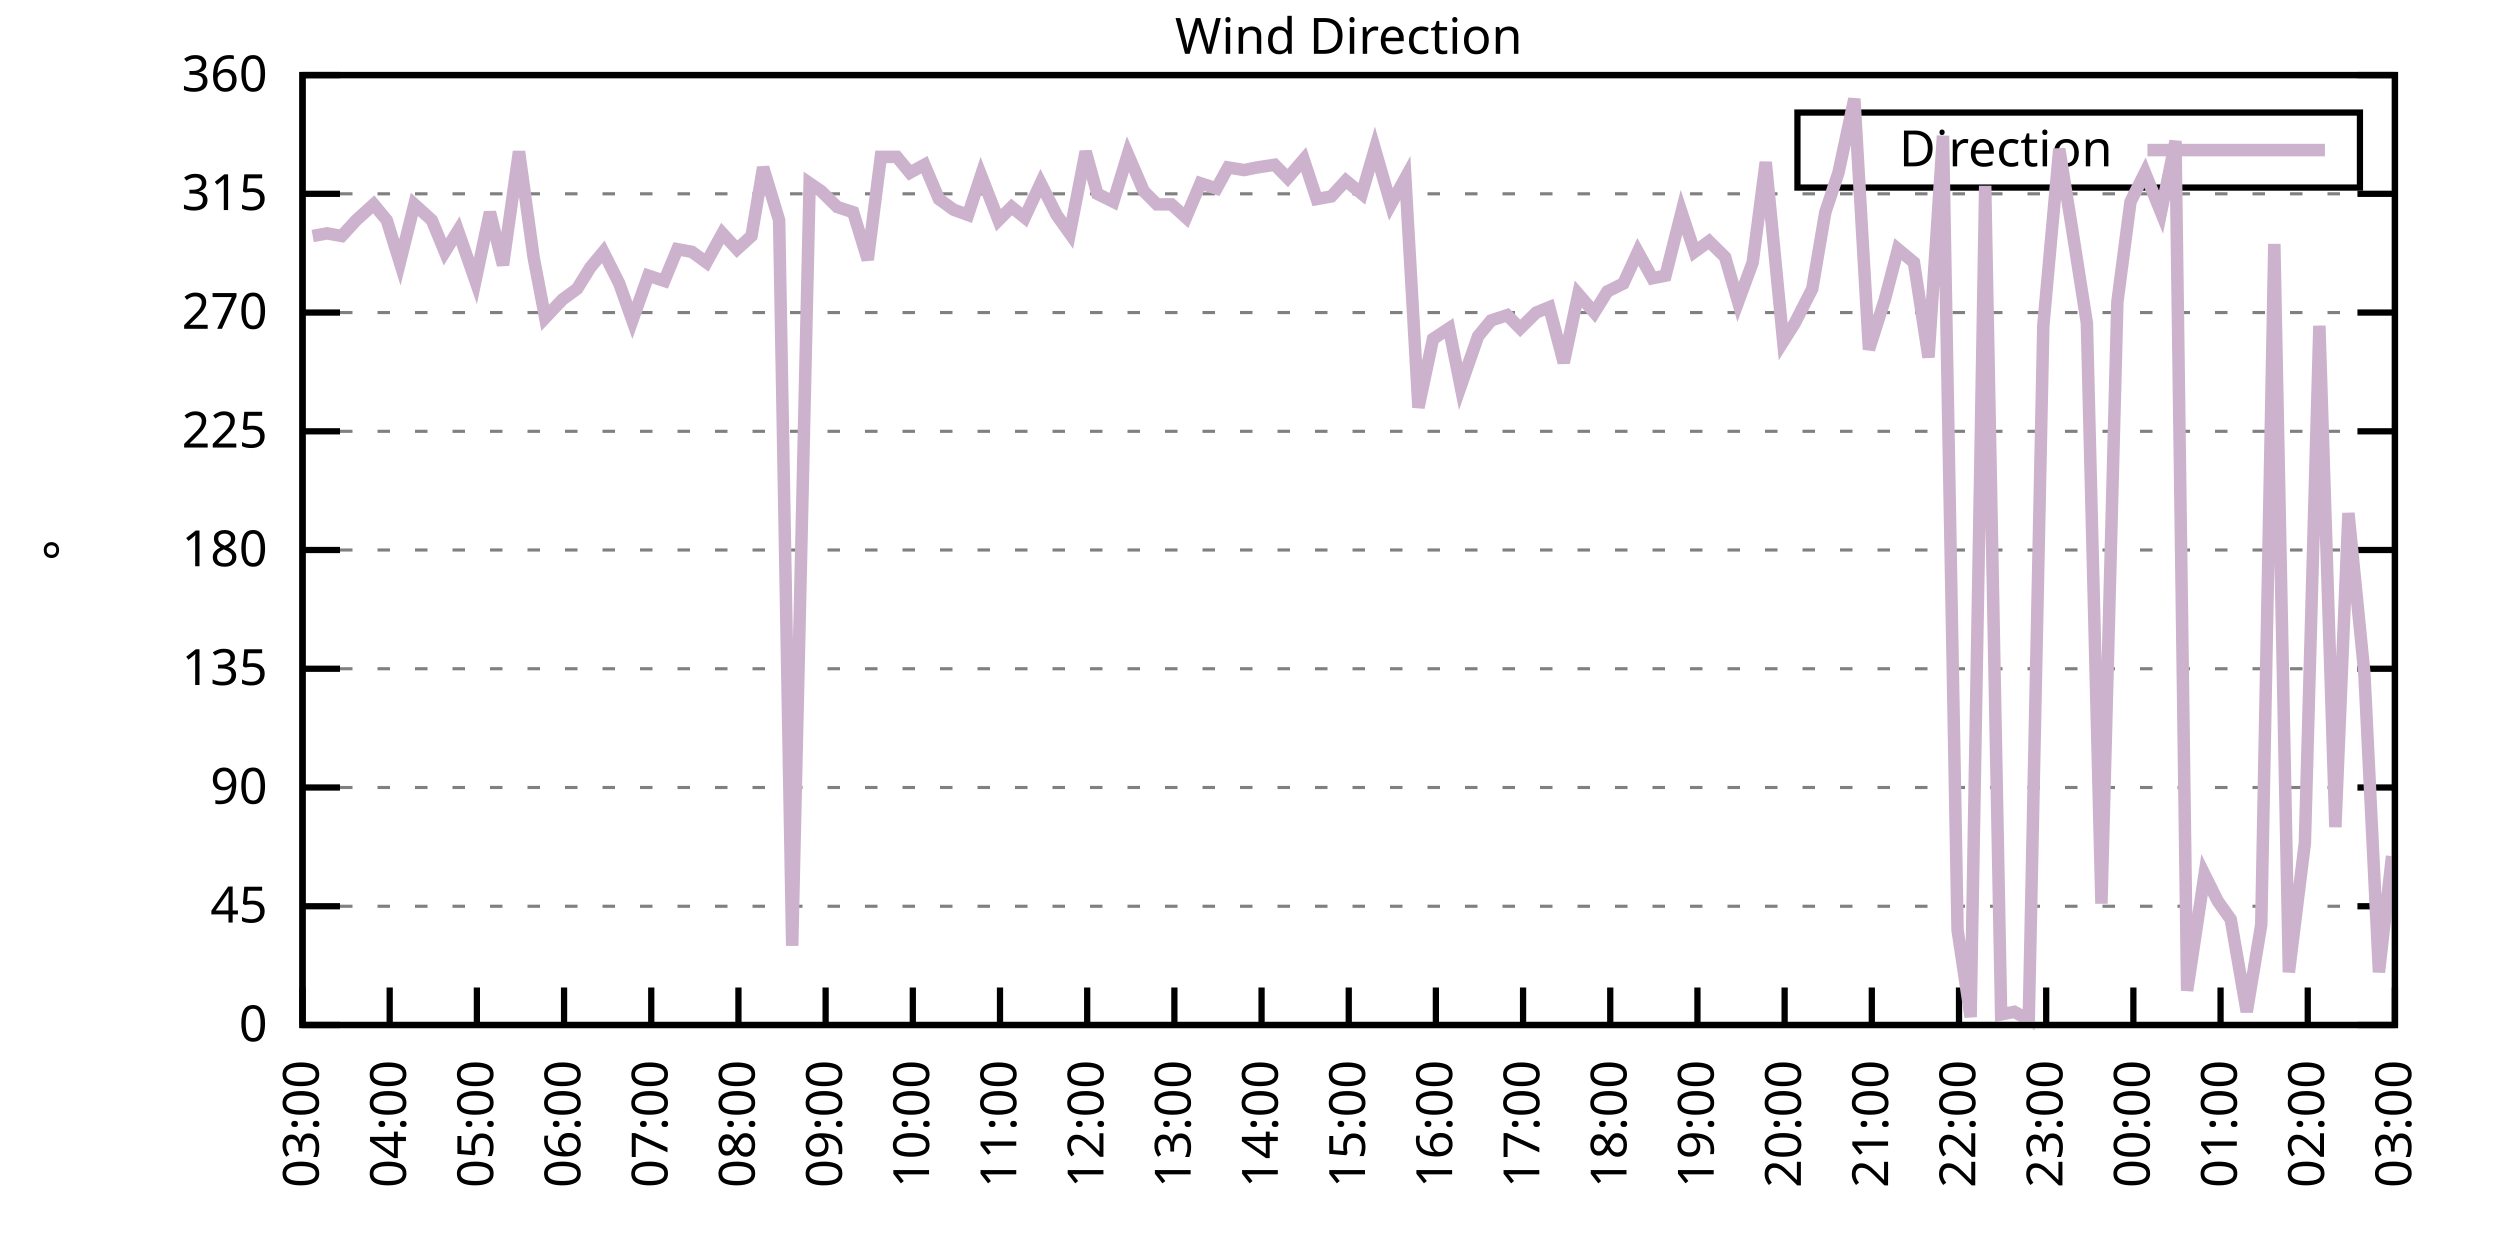
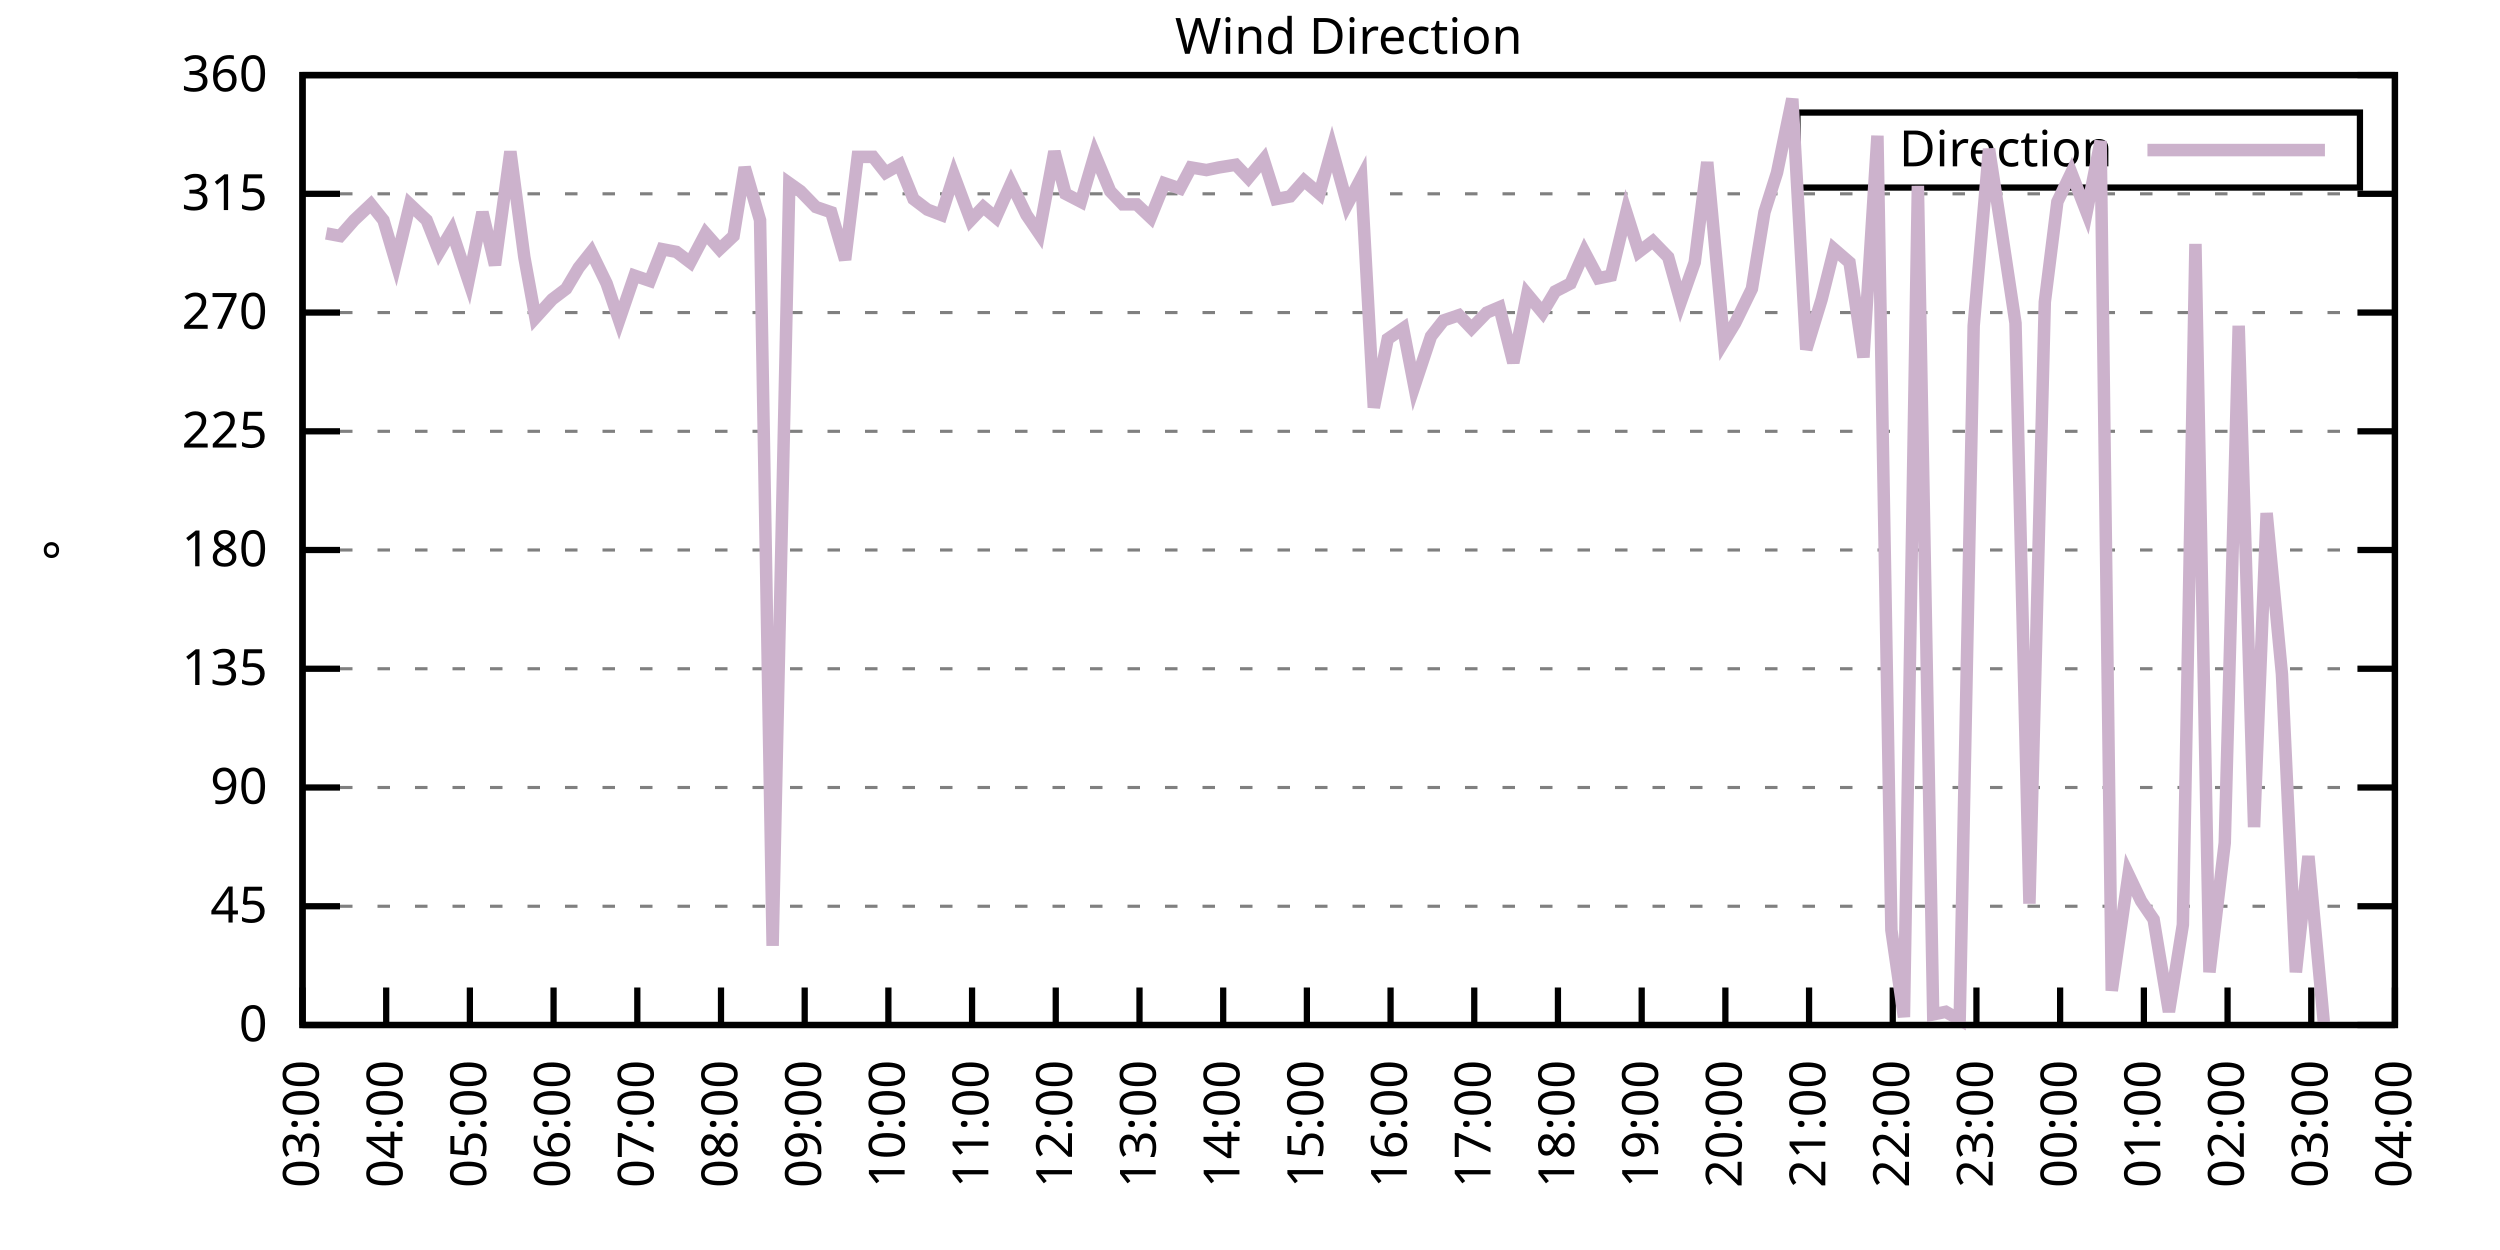
<svg xmlns="http://www.w3.org/2000/svg" xmlns:xlink="http://www.w3.org/1999/xlink" width="400" height="200" viewBox="0 0 400 200">
  <g id="gnuplot_canvas">
    <rect x="0" y="0" width="400" height="200" fill="none" />
    <defs>
      <circle id="gpDot" r="0.5" stroke-width="0.5" stroke="currentColor" />
      <path id="gpPt0" stroke-width="0.333" stroke="currentColor" d="M-1,0 h2 M0,-1 v2" />
      <path id="gpPt1" stroke-width="0.333" stroke="currentColor" d="M-1,-1 L1,1 M1,-1 L-1,1" />
      <path id="gpPt2" stroke-width="0.333" stroke="currentColor" d="M-1,0 L1,0 M0,-1 L0,1 M-1,-1 L1,1 M-1,1 L1,-1" />
      <rect id="gpPt3" stroke-width="0.333" stroke="currentColor" x="-1" y="-1" width="2" height="2" />
      <rect id="gpPt4" stroke-width="0.333" stroke="currentColor" fill="currentColor" x="-1" y="-1" width="2" height="2" />
      <circle id="gpPt5" stroke-width="0.333" stroke="currentColor" cx="0" cy="0" r="1" />
      <use xlink:href="#gpPt5" id="gpPt6" fill="currentColor" stroke="none" />
      <path id="gpPt7" stroke-width="0.333" stroke="currentColor" d="M0,-1.33 L-1.33,0.67 L1.33,0.67 z" />
      <use xlink:href="#gpPt7" id="gpPt8" fill="currentColor" stroke="none" />
      <use xlink:href="#gpPt7" id="gpPt9" stroke="currentColor" transform="rotate(180)" />
      <use xlink:href="#gpPt9" id="gpPt10" fill="currentColor" stroke="none" />
      <use xlink:href="#gpPt3" id="gpPt11" stroke="currentColor" transform="rotate(45)" />
      <use xlink:href="#gpPt11" id="gpPt12" fill="currentColor" stroke="none" />
      <path id="gpPt13" stroke-width="0.333" stroke="currentColor" d="M0,1.330 L1.265,0.411 L0.782,-1.067 L-0.782,-1.076 L-1.265,0.411 z" />
      <use xlink:href="#gpPt13" id="gpPt14" fill="currentColor" stroke="none" />
      <filter id="textbox" filterUnits="objectBoundingBox" x="0" y="0" height="1" width="1">
        <feFlood flood-color="white" flood-opacity="1" result="bgnd" />
        <feComposite in="SourceGraphic" in2="bgnd" operator="atop" />
      </filter>
      <filter id="greybox" filterUnits="objectBoundingBox" x="0" y="0" height="1" width="1">
        <feFlood flood-color="lightgrey" flood-opacity="1" result="grey" />
        <feComposite in="SourceGraphic" in2="grey" operator="atop" />
      </filter>
    </defs>
    <g fill="none" color="white" stroke="currentColor" stroke-width="1.00" stroke-linecap="butt" stroke-linejoin="miter">
</g>
    <g fill="none" color="black" stroke="currentColor" stroke-width="1.00" stroke-linecap="butt" stroke-linejoin="miter">
      <g stroke="none" shape-rendering="crispEdges">
        <polygon fill="rgb(255, 255, 255)" points="48.40,164.00 383.18,164.00 383.18,12.02 48.40,12.02 " />
      </g>
    </g>
    <g fill="none" color="black" stroke="currentColor" stroke-width="1.00" stroke-linecap="butt" stroke-linejoin="miter">
</g>
    <g fill="none" color="black" stroke="black" stroke-width="0.50" stroke-linecap="butt" stroke-linejoin="miter">
</g>
    <g fill="none" color="gray" stroke="currentColor" stroke-width="0.50" stroke-linecap="butt" stroke-linejoin="miter">
      <path stroke="gray" stroke-dasharray="2,4" class="gridline" d="M48.40,164.00 L383.19,164.00  " />
    </g>
    <g fill="none" color="gray" stroke="gray" stroke-width="1.00" stroke-linecap="butt" stroke-linejoin="miter">
</g>
    <g fill="none" color="black" stroke="currentColor" stroke-width="1.00" stroke-linecap="butt" stroke-linejoin="miter">
      <path stroke="black" d="M48.40,164.00 L54.40,164.00 M383.19,164.00 L377.19,164.00  " />
      <g transform="translate(42.80,166.60)" stroke="none" fill="black" font-family="Sans" font-size="8.00" text-anchor="end">
        <text>
          <tspan font-family="Sans"> 0</tspan>
        </text>
      </g>
    </g>
    <g fill="none" color="black" stroke="currentColor" stroke-width="1.00" stroke-linecap="butt" stroke-linejoin="miter">
</g>
    <g fill="none" color="black" stroke="black" stroke-width="0.50" stroke-linecap="butt" stroke-linejoin="miter">
</g>
    <g fill="none" color="gray" stroke="currentColor" stroke-width="0.50" stroke-linecap="butt" stroke-linejoin="miter">
      <path stroke="gray" stroke-dasharray="2,4" class="gridline" d="M48.40,145.00 L383.19,145.00  " />
    </g>
    <g fill="none" color="gray" stroke="gray" stroke-width="1.00" stroke-linecap="butt" stroke-linejoin="miter">
</g>
    <g fill="none" color="black" stroke="currentColor" stroke-width="1.00" stroke-linecap="butt" stroke-linejoin="miter">
      <path stroke="black" d="M48.40,145.00 L54.40,145.00 M383.19,145.00 L377.19,145.00  " />
      <g transform="translate(42.80,147.60)" stroke="none" fill="black" font-family="Sans" font-size="8.00" text-anchor="end">
        <text>
          <tspan font-family="Sans"> 45</tspan>
        </text>
      </g>
    </g>
    <g fill="none" color="black" stroke="currentColor" stroke-width="1.00" stroke-linecap="butt" stroke-linejoin="miter">
</g>
    <g fill="none" color="black" stroke="black" stroke-width="0.50" stroke-linecap="butt" stroke-linejoin="miter">
</g>
    <g fill="none" color="gray" stroke="currentColor" stroke-width="0.50" stroke-linecap="butt" stroke-linejoin="miter">
      <path stroke="gray" stroke-dasharray="2,4" class="gridline" d="M48.40,126.00 L383.19,126.00  " />
    </g>
    <g fill="none" color="gray" stroke="gray" stroke-width="1.00" stroke-linecap="butt" stroke-linejoin="miter">
</g>
    <g fill="none" color="black" stroke="currentColor" stroke-width="1.00" stroke-linecap="butt" stroke-linejoin="miter">
      <path stroke="black" d="M48.40,126.00 L54.40,126.00 M383.19,126.00 L377.19,126.00  " />
      <g transform="translate(42.80,128.60)" stroke="none" fill="black" font-family="Sans" font-size="8.00" text-anchor="end">
        <text>
          <tspan font-family="Sans"> 90</tspan>
        </text>
      </g>
    </g>
    <g fill="none" color="black" stroke="currentColor" stroke-width="1.00" stroke-linecap="butt" stroke-linejoin="miter">
</g>
    <g fill="none" color="black" stroke="black" stroke-width="0.50" stroke-linecap="butt" stroke-linejoin="miter">
</g>
    <g fill="none" color="gray" stroke="currentColor" stroke-width="0.50" stroke-linecap="butt" stroke-linejoin="miter">
      <path stroke="gray" stroke-dasharray="2,4" class="gridline" d="M48.40,107.00 L383.19,107.00  " />
    </g>
    <g fill="none" color="gray" stroke="gray" stroke-width="1.00" stroke-linecap="butt" stroke-linejoin="miter">
</g>
    <g fill="none" color="black" stroke="currentColor" stroke-width="1.00" stroke-linecap="butt" stroke-linejoin="miter">
      <path stroke="black" d="M48.40,107.00 L54.40,107.00 M383.19,107.00 L377.19,107.00  " />
      <g transform="translate(42.80,109.60)" stroke="none" fill="black" font-family="Sans" font-size="8.00" text-anchor="end">
        <text>
          <tspan font-family="Sans"> 135</tspan>
        </text>
      </g>
    </g>
    <g fill="none" color="black" stroke="currentColor" stroke-width="1.00" stroke-linecap="butt" stroke-linejoin="miter">
</g>
    <g fill="none" color="black" stroke="black" stroke-width="0.50" stroke-linecap="butt" stroke-linejoin="miter">
</g>
    <g fill="none" color="gray" stroke="currentColor" stroke-width="0.50" stroke-linecap="butt" stroke-linejoin="miter">
      <path stroke="gray" stroke-dasharray="2,4" class="gridline" d="M48.40,88.00 L383.19,88.00  " />
    </g>
    <g fill="none" color="gray" stroke="gray" stroke-width="1.00" stroke-linecap="butt" stroke-linejoin="miter">
</g>
    <g fill="none" color="black" stroke="currentColor" stroke-width="1.00" stroke-linecap="butt" stroke-linejoin="miter">
      <path stroke="black" d="M48.40,88.00 L54.40,88.00 M383.19,88.00 L377.19,88.00  " />
      <g transform="translate(42.80,90.60)" stroke="none" fill="black" font-family="Sans" font-size="8.00" text-anchor="end">
        <text>
          <tspan font-family="Sans"> 180</tspan>
        </text>
      </g>
    </g>
    <g fill="none" color="black" stroke="currentColor" stroke-width="1.00" stroke-linecap="butt" stroke-linejoin="miter">
</g>
    <g fill="none" color="black" stroke="black" stroke-width="0.50" stroke-linecap="butt" stroke-linejoin="miter">
</g>
    <g fill="none" color="gray" stroke="currentColor" stroke-width="0.50" stroke-linecap="butt" stroke-linejoin="miter">
      <path stroke="gray" stroke-dasharray="2,4" class="gridline" d="M48.40,69.01 L383.19,69.01  " />
    </g>
    <g fill="none" color="gray" stroke="gray" stroke-width="1.00" stroke-linecap="butt" stroke-linejoin="miter">
</g>
    <g fill="none" color="black" stroke="currentColor" stroke-width="1.00" stroke-linecap="butt" stroke-linejoin="miter">
      <path stroke="black" d="M48.40,69.01 L54.40,69.01 M383.19,69.01 L377.19,69.01  " />
      <g transform="translate(42.80,71.61)" stroke="none" fill="black" font-family="Sans" font-size="8.00" text-anchor="end">
        <text>
          <tspan font-family="Sans"> 225</tspan>
        </text>
      </g>
    </g>
    <g fill="none" color="black" stroke="currentColor" stroke-width="1.00" stroke-linecap="butt" stroke-linejoin="miter">
</g>
    <g fill="none" color="black" stroke="black" stroke-width="0.50" stroke-linecap="butt" stroke-linejoin="miter">
</g>
    <g fill="none" color="gray" stroke="currentColor" stroke-width="0.50" stroke-linecap="butt" stroke-linejoin="miter">
      <path stroke="gray" stroke-dasharray="2,4" class="gridline" d="M48.40,50.01 L383.19,50.01  " />
    </g>
    <g fill="none" color="gray" stroke="gray" stroke-width="1.00" stroke-linecap="butt" stroke-linejoin="miter">
</g>
    <g fill="none" color="black" stroke="currentColor" stroke-width="1.00" stroke-linecap="butt" stroke-linejoin="miter">
      <path stroke="black" d="M48.40,50.01 L54.40,50.01 M383.19,50.01 L377.19,50.01  " />
      <g transform="translate(42.80,52.61)" stroke="none" fill="black" font-family="Sans" font-size="8.00" text-anchor="end">
        <text>
          <tspan font-family="Sans"> 270</tspan>
        </text>
      </g>
    </g>
    <g fill="none" color="black" stroke="currentColor" stroke-width="1.00" stroke-linecap="butt" stroke-linejoin="miter">
</g>
    <g fill="none" color="black" stroke="black" stroke-width="0.50" stroke-linecap="butt" stroke-linejoin="miter">
</g>
    <g fill="none" color="gray" stroke="currentColor" stroke-width="0.50" stroke-linecap="butt" stroke-linejoin="miter">
      <path stroke="gray" stroke-dasharray="2,4" class="gridline" d="M48.40,31.01 L383.19,31.01  " />
    </g>
    <g fill="none" color="gray" stroke="gray" stroke-width="1.00" stroke-linecap="butt" stroke-linejoin="miter">
</g>
    <g fill="none" color="black" stroke="currentColor" stroke-width="1.00" stroke-linecap="butt" stroke-linejoin="miter">
      <path stroke="black" d="M48.40,31.01 L54.40,31.01 M383.19,31.01 L377.19,31.01  " />
      <g transform="translate(42.80,33.61)" stroke="none" fill="black" font-family="Sans" font-size="8.00" text-anchor="end">
        <text>
          <tspan font-family="Sans"> 315</tspan>
        </text>
      </g>
    </g>
    <g fill="none" color="black" stroke="currentColor" stroke-width="1.00" stroke-linecap="butt" stroke-linejoin="miter">
</g>
    <g fill="none" color="black" stroke="black" stroke-width="0.50" stroke-linecap="butt" stroke-linejoin="miter">
</g>
    <g fill="none" color="gray" stroke="currentColor" stroke-width="0.50" stroke-linecap="butt" stroke-linejoin="miter">
      <path stroke="gray" stroke-dasharray="2,4" class="gridline" d="M48.40,12.01 L383.19,12.01  " />
    </g>
    <g fill="none" color="gray" stroke="gray" stroke-width="1.00" stroke-linecap="butt" stroke-linejoin="miter">
</g>
    <g fill="none" color="black" stroke="currentColor" stroke-width="1.00" stroke-linecap="butt" stroke-linejoin="miter">
      <path stroke="black" d="M48.40,12.01 L54.40,12.01 M383.19,12.01 L377.19,12.01  " />
      <g transform="translate(42.80,14.61)" stroke="none" fill="black" font-family="Sans" font-size="8.00" text-anchor="end">
        <text>
          <tspan font-family="Sans"> 360</tspan>
        </text>
      </g>
    </g>
    <g fill="none" color="black" stroke="currentColor" stroke-width="1.00" stroke-linecap="butt" stroke-linejoin="miter">
      <path stroke="black" d="M48.40,164.00 L48.40,158.00  " />
      <g transform="translate(51.00,169.60) rotate(270.00)" stroke="none" fill="black" font-family="Sans" font-size="8.00" text-anchor="end">
        <text>
          <tspan font-family="Sans">03:00</tspan>
        </text>
      </g>
    </g>
    <g fill="none" color="black" stroke="currentColor" stroke-width="1.00" stroke-linecap="butt" stroke-linejoin="miter">
-       <path stroke="black" d="M62.35,164.00 L62.35,158.00  " />
-       <g transform="translate(64.95,169.60) rotate(270.00)" stroke="none" fill="black" font-family="Sans" font-size="8.00" text-anchor="end">
+       <path stroke="black" d="M61.79,164.00 L61.79,158.00  " />
+       <g transform="translate(64.39,169.60) rotate(270.00)" stroke="none" fill="black" font-family="Sans" font-size="8.00" text-anchor="end">
        <text>
          <tspan font-family="Sans">04:00</tspan>
        </text>
      </g>
    </g>
    <g fill="none" color="black" stroke="currentColor" stroke-width="1.00" stroke-linecap="butt" stroke-linejoin="miter">
-       <path stroke="black" d="M76.30,164.00 L76.30,158.00  " />
-       <g transform="translate(78.90,169.60) rotate(270.00)" stroke="none" fill="black" font-family="Sans" font-size="8.00" text-anchor="end">
+       <path stroke="black" d="M75.18,164.00 L75.18,158.00  " />
+       <g transform="translate(77.78,169.60) rotate(270.00)" stroke="none" fill="black" font-family="Sans" font-size="8.00" text-anchor="end">
        <text>
          <tspan font-family="Sans">05:00</tspan>
        </text>
      </g>
    </g>
    <g fill="none" color="black" stroke="currentColor" stroke-width="1.00" stroke-linecap="butt" stroke-linejoin="miter">
-       <path stroke="black" d="M90.25,164.00 L90.25,158.00  " />
-       <g transform="translate(92.85,169.60) rotate(270.00)" stroke="none" fill="black" font-family="Sans" font-size="8.00" text-anchor="end">
+       <path stroke="black" d="M88.57,164.00 L88.57,158.00  " />
+       <g transform="translate(91.17,169.60) rotate(270.00)" stroke="none" fill="black" font-family="Sans" font-size="8.00" text-anchor="end">
        <text>
          <tspan font-family="Sans">06:00</tspan>
        </text>
      </g>
    </g>
    <g fill="none" color="black" stroke="currentColor" stroke-width="1.00" stroke-linecap="butt" stroke-linejoin="miter">
-       <path stroke="black" d="M104.20,164.00 L104.20,158.00  " />
-       <g transform="translate(106.80,169.60) rotate(270.00)" stroke="none" fill="black" font-family="Sans" font-size="8.00" text-anchor="end">
+       <path stroke="black" d="M101.97,164.00 L101.97,158.00  " />
+       <g transform="translate(104.57,169.60) rotate(270.00)" stroke="none" fill="black" font-family="Sans" font-size="8.00" text-anchor="end">
        <text>
          <tspan font-family="Sans">07:00</tspan>
        </text>
      </g>
    </g>
    <g fill="none" color="black" stroke="currentColor" stroke-width="1.00" stroke-linecap="butt" stroke-linejoin="miter">
-       <path stroke="black" d="M118.15,164.00 L118.15,158.00  " />
-       <g transform="translate(120.75,169.60) rotate(270.00)" stroke="none" fill="black" font-family="Sans" font-size="8.00" text-anchor="end">
+       <path stroke="black" d="M115.36,164.00 L115.36,158.00  " />
+       <g transform="translate(117.96,169.60) rotate(270.00)" stroke="none" fill="black" font-family="Sans" font-size="8.00" text-anchor="end">
        <text>
          <tspan font-family="Sans">08:00</tspan>
        </text>
      </g>
    </g>
    <g fill="none" color="black" stroke="currentColor" stroke-width="1.00" stroke-linecap="butt" stroke-linejoin="miter">
-       <path stroke="black" d="M132.10,164.00 L132.10,158.00  " />
-       <g transform="translate(134.70,169.60) rotate(270.00)" stroke="none" fill="black" font-family="Sans" font-size="8.00" text-anchor="end">
+       <path stroke="black" d="M128.75,164.00 L128.75,158.00  " />
+       <g transform="translate(131.35,169.60) rotate(270.00)" stroke="none" fill="black" font-family="Sans" font-size="8.00" text-anchor="end">
        <text>
          <tspan font-family="Sans">09:00</tspan>
        </text>
      </g>
    </g>
    <g fill="none" color="black" stroke="currentColor" stroke-width="1.00" stroke-linecap="butt" stroke-linejoin="miter">
-       <path stroke="black" d="M146.05,164.00 L146.05,158.00  " />
-       <g transform="translate(148.65,169.60) rotate(270.00)" stroke="none" fill="black" font-family="Sans" font-size="8.00" text-anchor="end">
+       <path stroke="black" d="M142.14,164.00 L142.14,158.00  " />
+       <g transform="translate(144.74,169.60) rotate(270.00)" stroke="none" fill="black" font-family="Sans" font-size="8.00" text-anchor="end">
        <text>
          <tspan font-family="Sans">10:00</tspan>
        </text>
      </g>
    </g>
    <g fill="none" color="black" stroke="currentColor" stroke-width="1.00" stroke-linecap="butt" stroke-linejoin="miter">
-       <path stroke="black" d="M160.00,164.00 L160.00,158.00  " />
-       <g transform="translate(162.60,169.60) rotate(270.00)" stroke="none" fill="black" font-family="Sans" font-size="8.00" text-anchor="end">
+       <path stroke="black" d="M155.53,164.00 L155.53,158.00  " />
+       <g transform="translate(158.13,169.60) rotate(270.00)" stroke="none" fill="black" font-family="Sans" font-size="8.00" text-anchor="end">
        <text>
          <tspan font-family="Sans">11:00</tspan>
        </text>
      </g>
    </g>
    <g fill="none" color="black" stroke="currentColor" stroke-width="1.00" stroke-linecap="butt" stroke-linejoin="miter">
-       <path stroke="black" d="M173.95,164.00 L173.95,158.00  " />
-       <g transform="translate(176.55,169.60) rotate(270.00)" stroke="none" fill="black" font-family="Sans" font-size="8.00" text-anchor="end">
+       <path stroke="black" d="M168.92,164.00 L168.92,158.00  " />
+       <g transform="translate(171.52,169.60) rotate(270.00)" stroke="none" fill="black" font-family="Sans" font-size="8.00" text-anchor="end">
        <text>
          <tspan font-family="Sans">12:00</tspan>
        </text>
      </g>
    </g>
    <g fill="none" color="black" stroke="currentColor" stroke-width="1.00" stroke-linecap="butt" stroke-linejoin="miter">
-       <path stroke="black" d="M187.90,164.00 L187.90,158.00  " />
-       <g transform="translate(190.50,169.60) rotate(270.00)" stroke="none" fill="black" font-family="Sans" font-size="8.00" text-anchor="end">
+       <path stroke="black" d="M182.32,164.00 L182.32,158.00  " />
+       <g transform="translate(184.92,169.60) rotate(270.00)" stroke="none" fill="black" font-family="Sans" font-size="8.00" text-anchor="end">
        <text>
          <tspan font-family="Sans">13:00</tspan>
        </text>
      </g>
    </g>
    <g fill="none" color="black" stroke="currentColor" stroke-width="1.00" stroke-linecap="butt" stroke-linejoin="miter">
-       <path stroke="black" d="M201.85,164.00 L201.85,158.00  " />
-       <g transform="translate(204.45,169.60) rotate(270.00)" stroke="none" fill="black" font-family="Sans" font-size="8.00" text-anchor="end">
+       <path stroke="black" d="M195.71,164.00 L195.71,158.00  " />
+       <g transform="translate(198.31,169.60) rotate(270.00)" stroke="none" fill="black" font-family="Sans" font-size="8.00" text-anchor="end">
        <text>
          <tspan font-family="Sans">14:00</tspan>
        </text>
      </g>
    </g>
    <g fill="none" color="black" stroke="currentColor" stroke-width="1.00" stroke-linecap="butt" stroke-linejoin="miter">
-       <path stroke="black" d="M215.80,164.00 L215.80,158.00  " />
-       <g transform="translate(218.40,169.60) rotate(270.00)" stroke="none" fill="black" font-family="Sans" font-size="8.00" text-anchor="end">
+       <path stroke="black" d="M209.10,164.00 L209.10,158.00  " />
+       <g transform="translate(211.70,169.60) rotate(270.00)" stroke="none" fill="black" font-family="Sans" font-size="8.00" text-anchor="end">
        <text>
          <tspan font-family="Sans">15:00</tspan>
        </text>
      </g>
    </g>
    <g fill="none" color="black" stroke="currentColor" stroke-width="1.00" stroke-linecap="butt" stroke-linejoin="miter">
-       <path stroke="black" d="M229.74,164.00 L229.74,158.00  " />
-       <g transform="translate(232.34,169.60) rotate(270.00)" stroke="none" fill="black" font-family="Sans" font-size="8.00" text-anchor="end">
+       <path stroke="black" d="M222.49,164.00 L222.49,158.00  " />
+       <g transform="translate(225.09,169.60) rotate(270.00)" stroke="none" fill="black" font-family="Sans" font-size="8.00" text-anchor="end">
        <text>
          <tspan font-family="Sans">16:00</tspan>
        </text>
      </g>
    </g>
    <g fill="none" color="black" stroke="currentColor" stroke-width="1.00" stroke-linecap="butt" stroke-linejoin="miter">
-       <path stroke="black" d="M243.69,164.00 L243.69,158.00  " />
-       <g transform="translate(246.29,169.60) rotate(270.00)" stroke="none" fill="black" font-family="Sans" font-size="8.00" text-anchor="end">
+       <path stroke="black" d="M235.88,164.00 L235.88,158.00  " />
+       <g transform="translate(238.48,169.60) rotate(270.00)" stroke="none" fill="black" font-family="Sans" font-size="8.00" text-anchor="end">
        <text>
          <tspan font-family="Sans">17:00</tspan>
        </text>
      </g>
    </g>
    <g fill="none" color="black" stroke="currentColor" stroke-width="1.00" stroke-linecap="butt" stroke-linejoin="miter">
-       <path stroke="black" d="M257.64,164.00 L257.64,158.00  " />
-       <g transform="translate(260.24,169.60) rotate(270.00)" stroke="none" fill="black" font-family="Sans" font-size="8.00" text-anchor="end">
+       <path stroke="black" d="M249.27,164.00 L249.27,158.00  " />
+       <g transform="translate(251.87,169.60) rotate(270.00)" stroke="none" fill="black" font-family="Sans" font-size="8.00" text-anchor="end">
        <text>
          <tspan font-family="Sans">18:00</tspan>
        </text>
      </g>
    </g>
    <g fill="none" color="black" stroke="currentColor" stroke-width="1.00" stroke-linecap="butt" stroke-linejoin="miter">
-       <path stroke="black" d="M271.59,164.00 L271.59,158.00  " />
-       <g transform="translate(274.19,169.60) rotate(270.00)" stroke="none" fill="black" font-family="Sans" font-size="8.00" text-anchor="end">
+       <path stroke="black" d="M262.67,164.00 L262.67,158.00  " />
+       <g transform="translate(265.27,169.60) rotate(270.00)" stroke="none" fill="black" font-family="Sans" font-size="8.00" text-anchor="end">
        <text>
          <tspan font-family="Sans">19:00</tspan>
        </text>
      </g>
    </g>
    <g fill="none" color="black" stroke="currentColor" stroke-width="1.00" stroke-linecap="butt" stroke-linejoin="miter">
-       <path stroke="black" d="M285.54,164.00 L285.54,158.00  " />
-       <g transform="translate(288.14,169.60) rotate(270.00)" stroke="none" fill="black" font-family="Sans" font-size="8.00" text-anchor="end">
+       <path stroke="black" d="M276.06,164.00 L276.06,158.00  " />
+       <g transform="translate(278.66,169.60) rotate(270.00)" stroke="none" fill="black" font-family="Sans" font-size="8.00" text-anchor="end">
        <text>
          <tspan font-family="Sans">20:00</tspan>
        </text>
      </g>
    </g>
    <g fill="none" color="black" stroke="currentColor" stroke-width="1.00" stroke-linecap="butt" stroke-linejoin="miter">
-       <path stroke="black" d="M299.49,164.00 L299.49,158.00  " />
-       <g transform="translate(302.09,169.60) rotate(270.00)" stroke="none" fill="black" font-family="Sans" font-size="8.00" text-anchor="end">
+       <path stroke="black" d="M289.45,164.00 L289.45,158.00  " />
+       <g transform="translate(292.05,169.60) rotate(270.00)" stroke="none" fill="black" font-family="Sans" font-size="8.00" text-anchor="end">
        <text>
          <tspan font-family="Sans">21:00</tspan>
        </text>
      </g>
    </g>
    <g fill="none" color="black" stroke="currentColor" stroke-width="1.00" stroke-linecap="butt" stroke-linejoin="miter">
-       <path stroke="black" d="M313.44,164.00 L313.44,158.00  " />
-       <g transform="translate(316.04,169.60) rotate(270.00)" stroke="none" fill="black" font-family="Sans" font-size="8.00" text-anchor="end">
+       <path stroke="black" d="M302.84,164.00 L302.84,158.00  " />
+       <g transform="translate(305.44,169.60) rotate(270.00)" stroke="none" fill="black" font-family="Sans" font-size="8.00" text-anchor="end">
        <text>
          <tspan font-family="Sans">22:00</tspan>
        </text>
      </g>
    </g>
    <g fill="none" color="black" stroke="currentColor" stroke-width="1.00" stroke-linecap="butt" stroke-linejoin="miter">
-       <path stroke="black" d="M327.39,164.00 L327.39,158.00  " />
-       <g transform="translate(329.99,169.60) rotate(270.00)" stroke="none" fill="black" font-family="Sans" font-size="8.00" text-anchor="end">
+       <path stroke="black" d="M316.23,164.00 L316.23,158.00  " />
+       <g transform="translate(318.83,169.60) rotate(270.00)" stroke="none" fill="black" font-family="Sans" font-size="8.00" text-anchor="end">
        <text>
          <tspan font-family="Sans">23:00</tspan>
        </text>
      </g>
    </g>
    <g fill="none" color="black" stroke="currentColor" stroke-width="1.00" stroke-linecap="butt" stroke-linejoin="miter">
-       <path stroke="black" d="M341.34,164.00 L341.34,158.00  " />
-       <g transform="translate(343.94,169.60) rotate(270.00)" stroke="none" fill="black" font-family="Sans" font-size="8.00" text-anchor="end">
+       <path stroke="black" d="M329.62,164.00 L329.62,158.00  " />
+       <g transform="translate(332.22,169.60) rotate(270.00)" stroke="none" fill="black" font-family="Sans" font-size="8.00" text-anchor="end">
        <text>
          <tspan font-family="Sans">00:00</tspan>
        </text>
      </g>
    </g>
    <g fill="none" color="black" stroke="currentColor" stroke-width="1.00" stroke-linecap="butt" stroke-linejoin="miter">
-       <path stroke="black" d="M355.29,164.00 L355.29,158.00  " />
-       <g transform="translate(357.89,169.60) rotate(270.00)" stroke="none" fill="black" font-family="Sans" font-size="8.00" text-anchor="end">
+       <path stroke="black" d="M343.02,164.00 L343.02,158.00  " />
+       <g transform="translate(345.62,169.60) rotate(270.00)" stroke="none" fill="black" font-family="Sans" font-size="8.00" text-anchor="end">
        <text>
          <tspan font-family="Sans">01:00</tspan>
        </text>
      </g>
    </g>
    <g fill="none" color="black" stroke="currentColor" stroke-width="1.00" stroke-linecap="butt" stroke-linejoin="miter">
-       <path stroke="black" d="M369.24,164.00 L369.24,158.00  " />
-       <g transform="translate(371.84,169.60) rotate(270.00)" stroke="none" fill="black" font-family="Sans" font-size="8.00" text-anchor="end">
+       <path stroke="black" d="M356.41,164.00 L356.41,158.00  " />
+       <g transform="translate(359.01,169.60) rotate(270.00)" stroke="none" fill="black" font-family="Sans" font-size="8.00" text-anchor="end">
        <text>
          <tspan font-family="Sans">02:00</tspan>
+         </text>
+       </g>
+     </g>
+     <g fill="none" color="black" stroke="currentColor" stroke-width="1.00" stroke-linecap="butt" stroke-linejoin="miter">
+       <path stroke="black" d="M369.80,164.00 L369.80,158.00  " />
+       <g transform="translate(372.40,169.60) rotate(270.00)" stroke="none" fill="black" font-family="Sans" font-size="8.00" text-anchor="end">
+         <text>
+           <tspan font-family="Sans">03:00</tspan>
        </text>
      </g>
    </g>
    <g fill="none" color="black" stroke="currentColor" stroke-width="1.00" stroke-linecap="butt" stroke-linejoin="miter">
      <path stroke="black" d="M383.19,164.00 L383.19,158.00  " />
      <g transform="translate(385.79,169.60) rotate(270.00)" stroke="none" fill="black" font-family="Sans" font-size="8.00" text-anchor="end">
        <text>
-           <tspan font-family="Sans">03:00</tspan>
+           <tspan font-family="Sans">04:00</tspan>
        </text>
      </g>
    </g>
    <g fill="none" color="black" stroke="currentColor" stroke-width="1.00" stroke-linecap="butt" stroke-linejoin="miter">
</g>
    <g fill="none" color="black" stroke="currentColor" stroke-width="1.00" stroke-linecap="butt" stroke-linejoin="miter">
      <path stroke="black" d="M48.40,12.01 L48.40,164.00 L383.19,164.00 L383.19,12.01 L48.40,12.01 Z  " />
    </g>
    <g fill="none" color="black" stroke="currentColor" stroke-width="1.00" stroke-linecap="butt" stroke-linejoin="miter">
</g>
    <g fill="none" color="black" stroke="currentColor" stroke-width="1.00" stroke-linecap="butt" stroke-linejoin="miter">
      <path stroke="black" d="M287.59,30.01 L287.59,18.01 L377.59,18.01 L377.59,30.01 L287.59,30.01 Z  " />
    </g>
    <g id="Wind_direction_plot_1">
      <g fill="none" color="white" stroke="black" stroke-width="2.00" stroke-linecap="butt" stroke-linejoin="miter">
</g>
      <g fill="none" color="black" stroke="currentColor" stroke-width="2.00" stroke-linecap="butt" stroke-linejoin="miter">
        <g transform="translate(337.99,26.61)" stroke="none" fill="black" font-family="Sans" font-size="8.00" text-anchor="end">
          <text>
            <tspan font-family="Sans">Direction</tspan>
          </text>
        </g>
      </g>
      <g fill="none" color="black" stroke="currentColor" stroke-width="2.00" stroke-linecap="butt" stroke-linejoin="miter">
-         <path stroke="rgb(204, 178, 204)" d="M343.59,24.01 L371.99,24.01 M50.03,37.76 L52.35,37.34 L54.68,37.76 L57.00,35.23 L59.79,32.70 L61.88,35.23   L63.98,41.99 L66.30,32.70 L69.09,35.23 L71.18,40.30 L73.28,36.92 L76.07,44.94 L78.39,33.96 L80.48,42.41   L83.04,24.25 L85.37,41.14 L87.23,50.85 L90.02,47.90 L92.34,46.21 L94.43,42.83 L96.53,40.30 L99.08,45.36   L101.18,51.27 L103.73,44.10 L106.29,44.94 L108.38,39.87 L110.71,40.30 L113.03,41.99 L115.59,37.34 L117.92,39.87   L120.24,37.76 L122.10,26.79 L124.66,35.23 L126.75,151.33 L129.54,29.32 L131.40,30.59 L133.96,33.12 L136.51,33.96   L138.84,41.56 L140.93,25.10 L143.49,25.10 L145.58,27.63 L147.91,26.36 L150.23,31.85 L152.56,33.54 L154.88,34.39   L156.97,28.05 L159.76,35.23 L161.86,33.12 L163.95,34.81 L166.51,29.32 L169.06,34.39 L171.16,37.34 L173.71,24.25   L175.57,31.01 L178.13,32.28 L180.46,24.68 L183.01,30.59 L185.11,32.70 L187.43,32.70 L189.76,34.81 L192.08,29.32   L194.64,30.16 L196.50,26.79 L199.06,27.21 L201.15,26.79 L203.94,26.36 L206.03,28.48 L208.59,25.52 L210.68,31.85   L213.01,31.43 L215.33,28.90 L217.89,31.01 L219.98,23.83 L222.54,32.70 L224.86,28.48 L226.95,65.21 L229.28,54.23   L231.84,52.54 L233.70,61.83 L236.49,53.81 L238.58,51.27 L241.14,50.43 L243.23,52.54 L245.79,50.01 L247.88,49.16   L250.20,58.03 L252.53,47.05 L255.09,50.01 L257.18,46.63 L259.74,45.36 L262.06,40.30 L264.39,44.52 L266.48,44.10   L269.04,33.96 L271.13,40.30 L273.45,38.61 L276.01,41.14 L278.10,48.32 L280.43,41.99 L282.52,25.94 L285.31,54.65   L287.17,51.70 L289.96,46.21 L292.05,33.96 L294.15,27.63 L296.70,15.81 L299.03,55.92 L301.58,47.90 L303.68,39.87   L306.23,41.99 L308.56,57.18 L310.88,21.72 L313.21,148.80 L315.30,162.73 L317.63,29.74 L320.18,162.31 L322.28,161.89   L324.60,163.16 L326.93,52.12 L329.48,23.83 L331.58,36.92 L333.90,51.70 L336.23,144.58 L338.78,48.32 L340.88,32.28   L343.20,27.63 L345.76,33.96 L348.08,22.56 L349.94,158.51 L352.73,139.93 L354.83,144.16 L356.92,147.11 L359.48,161.89   L361.80,147.96 L363.89,39.03 L366.22,155.56 L368.78,134.87 L371.10,52.12 L373.66,132.34 L375.75,82.09 L378.31,107.85   L380.63,155.56 L382.73,136.98  " />
+         <path stroke="rgb(204, 178, 204)" d="M343.59,24.01 L371.99,24.01 M52.19,37.34 L54.43,37.76 L56.66,35.23 L59.34,32.70 L61.35,35.23 L63.35,41.99   L65.59,32.70 L68.26,35.23 L70.27,40.30 L72.28,36.92 L74.96,44.94 L77.19,33.96 L79.20,42.41 L81.66,24.25   L83.89,41.14 L85.67,50.85 L88.35,47.90 L90.58,46.21 L92.59,42.83 L94.60,40.30 L97.06,45.36 L99.06,51.27   L101.52,44.10 L103.98,44.94 L105.98,39.87 L108.22,40.30 L110.45,41.99 L112.90,37.34 L115.13,39.87 L117.37,37.76   L119.15,26.79 L121.61,35.23 L123.62,151.33 L126.29,29.32 L128.08,30.59 L130.54,33.12 L132.99,33.96 L135.22,41.56   L137.23,25.10 L139.69,25.10 L141.69,27.63 L143.93,26.36 L146.16,31.85 L148.39,33.54 L150.62,34.39 L152.63,28.05   L155.31,35.23 L157.32,33.12 L159.33,34.81 L161.78,29.32 L164.24,34.39 L166.25,37.34 L168.70,24.25 L170.49,31.01   L172.94,32.28 L175.17,24.68 L177.63,30.59 L179.64,32.70 L181.87,32.70 L184.10,34.81 L186.33,29.32 L188.79,30.16   L190.57,26.79 L193.03,27.21 L195.04,26.79 L197.72,26.36 L199.73,28.48 L202.18,25.52 L204.19,31.85 L206.42,31.43   L208.65,28.90 L211.11,31.01 L213.12,23.83 L215.57,32.70 L217.80,28.48 L219.81,65.21 L222.04,54.23 L224.50,52.54   L226.29,61.83 L228.96,53.81 L230.97,51.27 L233.43,50.43 L235.44,52.54 L237.89,50.01 L239.90,49.16 L242.13,58.03   L244.36,47.05 L246.82,50.01 L248.83,46.63 L251.28,45.36 L253.51,40.30 L255.75,44.52 L257.76,44.10 L260.21,33.96   L262.22,40.30 L264.45,38.61 L266.91,41.14 L268.92,48.32 L271.15,41.99 L273.16,25.94 L275.83,54.65 L277.62,51.70   L280.30,46.21 L282.31,33.96 L284.32,27.63 L286.77,15.81 L289.00,55.92 L291.46,47.90 L293.47,39.87 L295.92,41.99   L298.15,57.18 L300.39,21.72 L302.62,148.80 L304.63,162.73 L306.86,29.74 L309.31,162.31 L311.32,161.89 L313.55,163.16   L315.79,52.12 L318.24,23.83 L320.25,36.92 L322.48,51.70 L324.71,144.58 L327.17,48.32 L329.18,32.28 L331.41,27.63   L333.86,33.96 L336.10,22.56 L337.88,158.51 L340.56,139.93 L342.57,144.16 L344.58,147.11 L347.03,161.89 L349.26,147.96   L351.27,39.03 L353.51,155.56 L355.96,134.87 L358.19,52.12 L360.65,132.34 L362.66,82.09 L365.11,107.85 L367.34,155.56   L369.35,136.98 L371.81,163.58  " />
      </g>
    </g>
    <g fill="none" color="black" stroke="currentColor" stroke-width="2.00" stroke-linecap="butt" stroke-linejoin="miter">
</g>
    <g fill="none" color="black" stroke="black" stroke-width="1.00" stroke-linecap="butt" stroke-linejoin="miter">
</g>
    <g fill="none" color="black" stroke="currentColor" stroke-width="1.00" stroke-linecap="butt" stroke-linejoin="miter">
      <path stroke="black" d="M48.40,12.01 L48.40,164.00 L383.19,164.00 L383.19,12.01 L48.40,12.01 Z  " />
      <g transform="translate(12.80,88.01) rotate(270.00)" stroke="none" fill="black" font-family="Sans" font-size="8.00" text-anchor="middle">
        <text>
          <tspan font-family="Sans">°</tspan>
        </text>
      </g>
    </g>
    <g fill="none" color="black" stroke="currentColor" stroke-width="1.00" stroke-linecap="butt" stroke-linejoin="miter">
</g>
    <g fill="none" color="black" stroke="currentColor" stroke-width="1.00" stroke-linecap="butt" stroke-linejoin="miter">
      <g transform="translate(215.79,8.61)" stroke="none" fill="black" font-family="Sans" font-size="8.00" text-anchor="middle">
        <text>
          <tspan font-family="Sans">Wind Direction</tspan>
        </text>
      </g>
    </g>
    <g fill="none" color="black" stroke="currentColor" stroke-width="1.00" stroke-linecap="butt" stroke-linejoin="miter">
</g>
  </g>
</svg>
